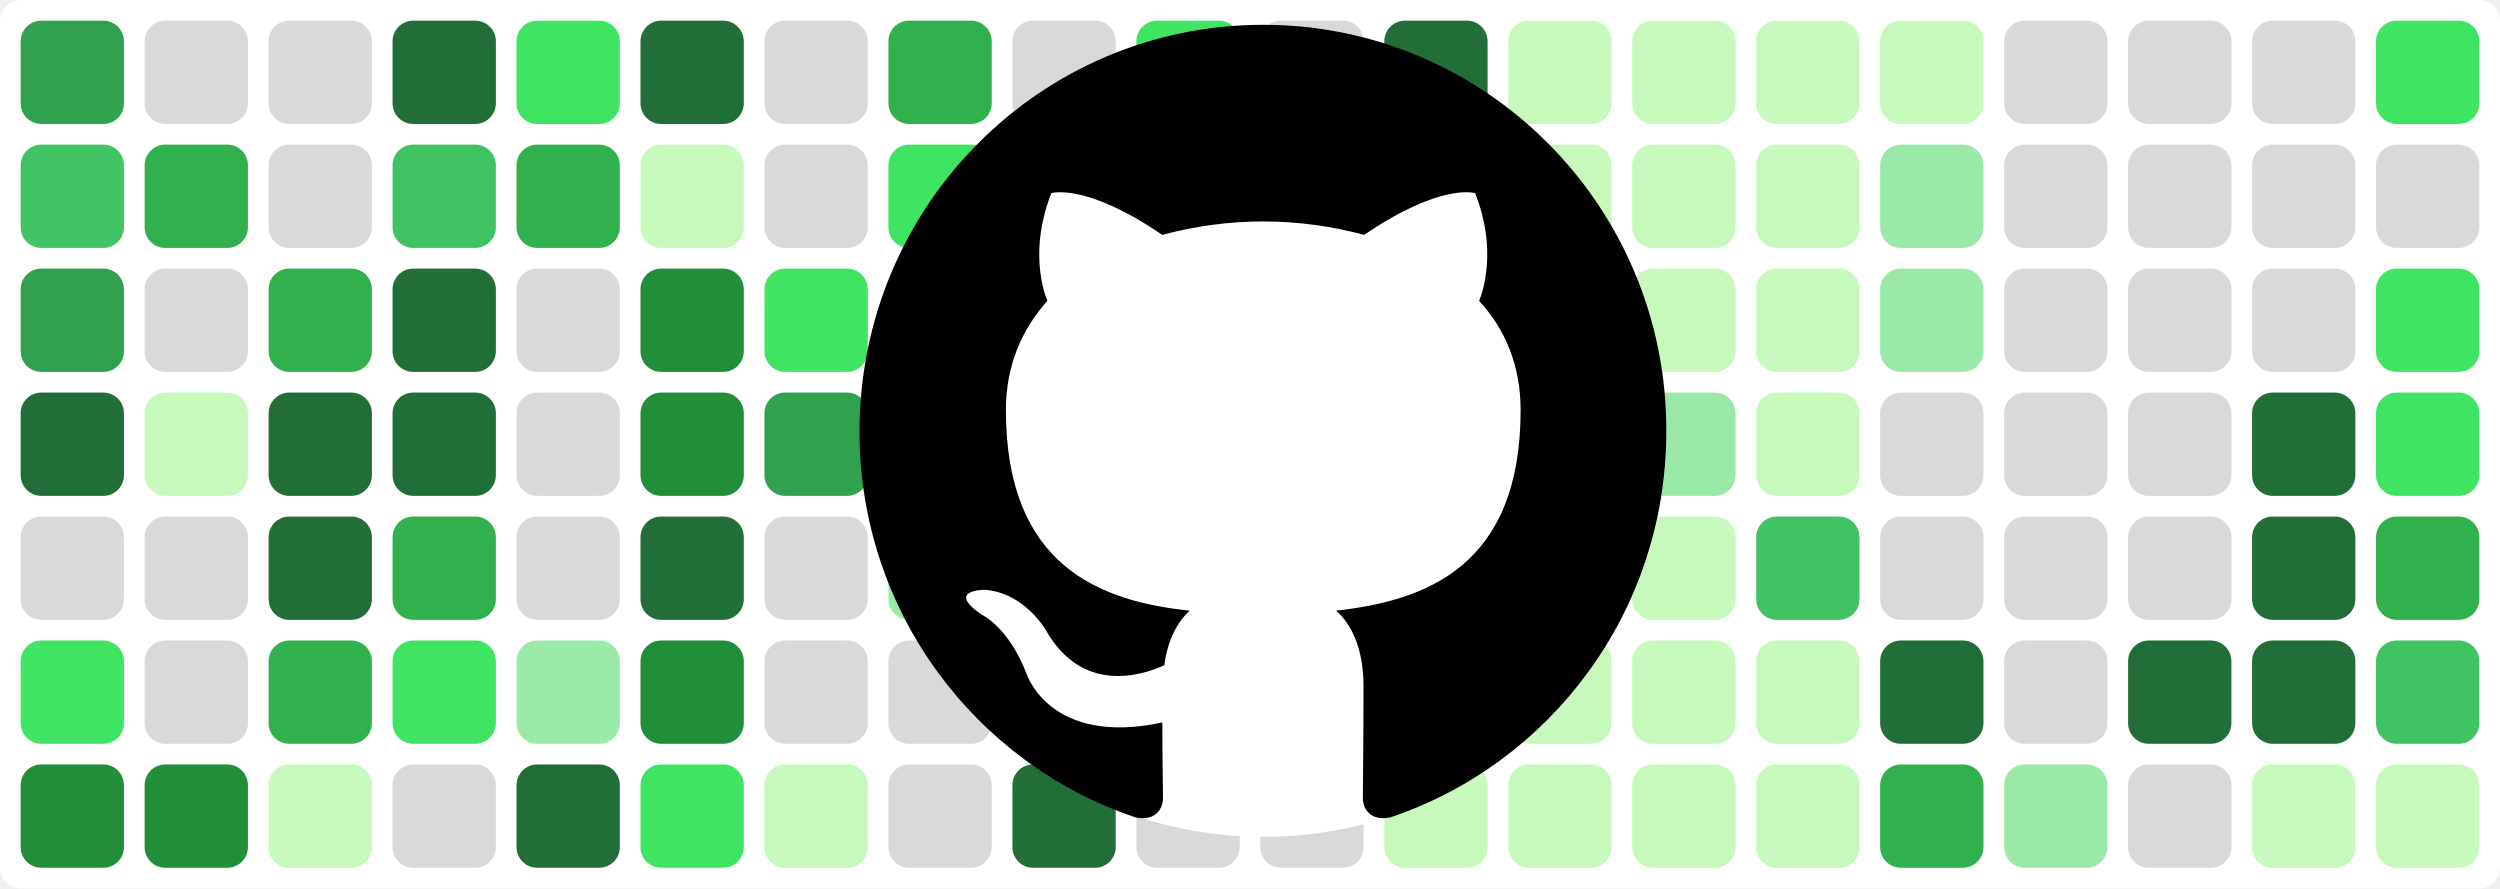
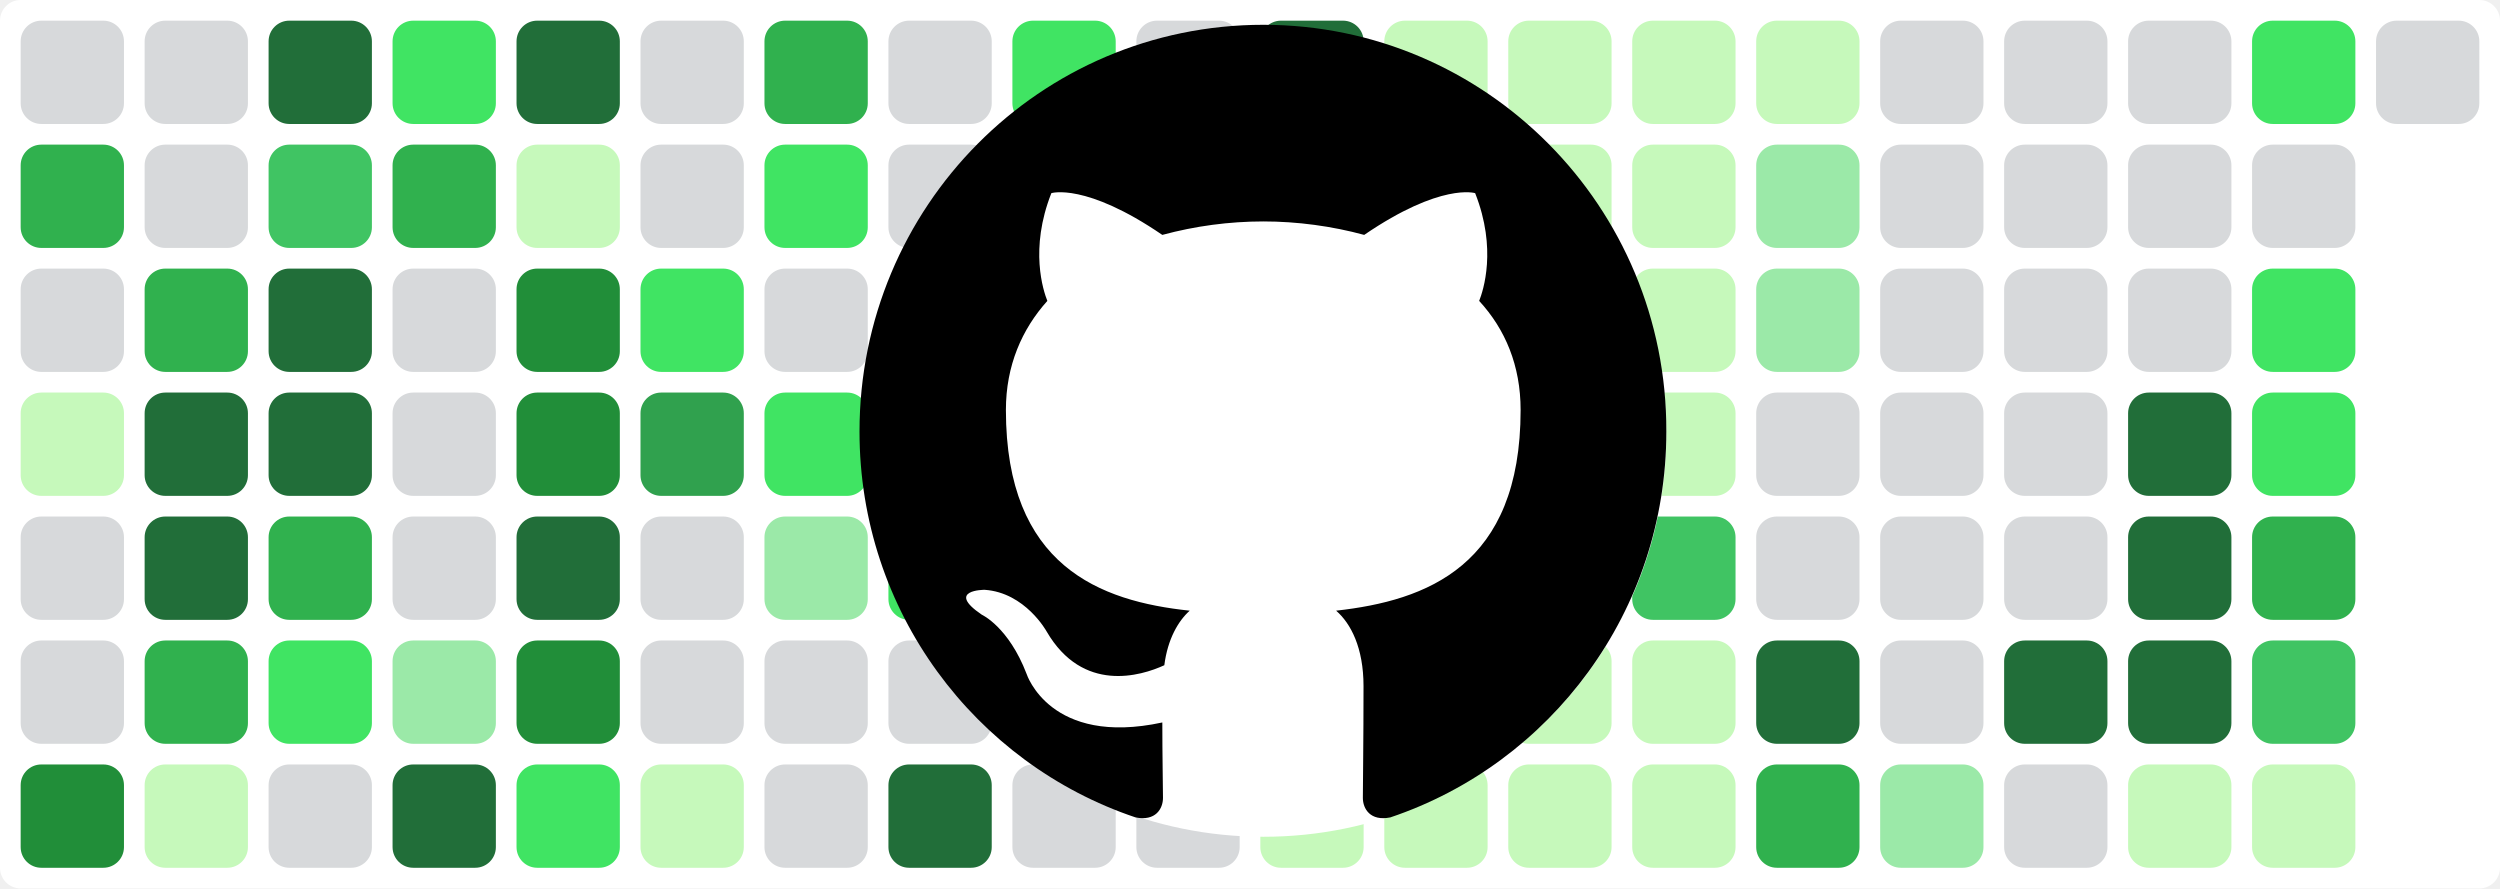
<svg xmlns="http://www.w3.org/2000/svg" baseProfile="tiny" height="100%" version="1.2" viewBox="0,0,242,86" width="100%">
  <defs />
  <rect fill="#ffffff" height="86" rx="2" ry="2" width="242" x="0" y="0" />
-   <rect fill="#30a14e" height="10" rx="2" ry="2" width="10" x="2" y="2" />
-   <rect fill="#40c463" height="10" rx="2" ry="2" width="10" x="2" y="14" />
-   <rect fill="#30a14e" height="10" rx="2" ry="2" width="10" x="2" y="26" />
-   <rect fill="#216e39" height="10" rx="2" ry="2" width="10" x="2" y="38" />
+   <rect fill="#d7d9db" height="10" rx="2" ry="2" width="10" x="2" y="2" />
+   <rect fill="#30b14e" height="10" rx="2" ry="2" width="10" x="2" y="14" />
+   <rect fill="#d7d9db" height="10" rx="2" ry="2" width="10" x="2" y="26" />
+   <rect fill="#c6f9bb" height="10" rx="2" ry="2" width="10" x="2" y="38" />
  <rect fill="#d7d9db" height="10" rx="2" ry="2" width="10" x="2" y="50" />
-   <rect fill="#40e463" height="10" rx="2" ry="2" width="10" x="2" y="62" />
+   <rect fill="#d7d9db" height="10" rx="2" ry="2" width="10" x="2" y="62" />
  <rect fill="#218e39" height="10" rx="2" ry="2" width="10" x="2" y="74" />
  <rect fill="#d7d9db" height="10" rx="2" ry="2" width="10" x="14" y="2" />
-   <rect fill="#30b14e" height="10" rx="2" ry="2" width="10" x="14" y="14" />
-   <rect fill="#d7d9db" height="10" rx="2" ry="2" width="10" x="14" y="26" />
-   <rect fill="#c6f9bb" height="10" rx="2" ry="2" width="10" x="14" y="38" />
-   <rect fill="#d7d9db" height="10" rx="2" ry="2" width="10" x="14" y="50" />
-   <rect fill="#d7d9db" height="10" rx="2" ry="2" width="10" x="14" y="62" />
-   <rect fill="#218e39" height="10" rx="2" ry="2" width="10" x="14" y="74" />
-   <rect fill="#d7d9db" height="10" rx="2" ry="2" width="10" x="26" y="2" />
-   <rect fill="#d7d9db" height="10" rx="2" ry="2" width="10" x="26" y="14" />
-   <rect fill="#30b14e" height="10" rx="2" ry="2" width="10" x="26" y="26" />
+   <rect fill="#d7d9db" height="10" rx="2" ry="2" width="10" x="14" y="14" />
+   <rect fill="#30b14e" height="10" rx="2" ry="2" width="10" x="14" y="26" />
+   <rect fill="#216e39" height="10" rx="2" ry="2" width="10" x="14" y="38" />
+   <rect fill="#216e39" height="10" rx="2" ry="2" width="10" x="14" y="50" />
+   <rect fill="#30b14e" height="10" rx="2" ry="2" width="10" x="14" y="62" />
+   <rect fill="#c6f9bb" height="10" rx="2" ry="2" width="10" x="14" y="74" />
+   <rect fill="#216e39" height="10" rx="2" ry="2" width="10" x="26" y="2" />
+   <rect fill="#40c463" height="10" rx="2" ry="2" width="10" x="26" y="14" />
+   <rect fill="#216e39" height="10" rx="2" ry="2" width="10" x="26" y="26" />
  <rect fill="#216e39" height="10" rx="2" ry="2" width="10" x="26" y="38" />
-   <rect fill="#216e39" height="10" rx="2" ry="2" width="10" x="26" y="50" />
-   <rect fill="#30b14e" height="10" rx="2" ry="2" width="10" x="26" y="62" />
-   <rect fill="#c6f9bb" height="10" rx="2" ry="2" width="10" x="26" y="74" />
-   <rect fill="#216e39" height="10" rx="2" ry="2" width="10" x="38" y="2" />
-   <rect fill="#40c463" height="10" rx="2" ry="2" width="10" x="38" y="14" />
-   <rect fill="#216e39" height="10" rx="2" ry="2" width="10" x="38" y="26" />
-   <rect fill="#216e39" height="10" rx="2" ry="2" width="10" x="38" y="38" />
-   <rect fill="#30b14e" height="10" rx="2" ry="2" width="10" x="38" y="50" />
-   <rect fill="#40e463" height="10" rx="2" ry="2" width="10" x="38" y="62" />
-   <rect fill="#d7d9db" height="10" rx="2" ry="2" width="10" x="38" y="74" />
-   <rect fill="#40e463" height="10" rx="2" ry="2" width="10" x="50" y="2" />
-   <rect fill="#30b14e" height="10" rx="2" ry="2" width="10" x="50" y="14" />
-   <rect fill="#d7d9db" height="10" rx="2" ry="2" width="10" x="50" y="26" />
-   <rect fill="#d7d9db" height="10" rx="2" ry="2" width="10" x="50" y="38" />
-   <rect fill="#d7d9db" height="10" rx="2" ry="2" width="10" x="50" y="50" />
-   <rect fill="#9be9a8" height="10" rx="2" ry="2" width="10" x="50" y="62" />
-   <rect fill="#216e39" height="10" rx="2" ry="2" width="10" x="50" y="74" />
-   <rect fill="#216e39" height="10" rx="2" ry="2" width="10" x="62" y="2" />
-   <rect fill="#c6f9bb" height="10" rx="2" ry="2" width="10" x="62" y="14" />
-   <rect fill="#218e39" height="10" rx="2" ry="2" width="10" x="62" y="26" />
-   <rect fill="#218e39" height="10" rx="2" ry="2" width="10" x="62" y="38" />
-   <rect fill="#216e39" height="10" rx="2" ry="2" width="10" x="62" y="50" />
-   <rect fill="#218e39" height="10" rx="2" ry="2" width="10" x="62" y="62" />
-   <rect fill="#40e463" height="10" rx="2" ry="2" width="10" x="62" y="74" />
-   <rect fill="#d7d9db" height="10" rx="2" ry="2" width="10" x="74" y="2" />
-   <rect fill="#d7d9db" height="10" rx="2" ry="2" width="10" x="74" y="14" />
-   <rect fill="#40e463" height="10" rx="2" ry="2" width="10" x="74" y="26" />
-   <rect fill="#30a14e" height="10" rx="2" ry="2" width="10" x="74" y="38" />
-   <rect fill="#d7d9db" height="10" rx="2" ry="2" width="10" x="74" y="50" />
+   <rect fill="#30b14e" height="10" rx="2" ry="2" width="10" x="26" y="50" />
+   <rect fill="#40e463" height="10" rx="2" ry="2" width="10" x="26" y="62" />
+   <rect fill="#d7d9db" height="10" rx="2" ry="2" width="10" x="26" y="74" />
+   <rect fill="#40e463" height="10" rx="2" ry="2" width="10" x="38" y="2" />
+   <rect fill="#30b14e" height="10" rx="2" ry="2" width="10" x="38" y="14" />
+   <rect fill="#d7d9db" height="10" rx="2" ry="2" width="10" x="38" y="26" />
+   <rect fill="#d7d9db" height="10" rx="2" ry="2" width="10" x="38" y="38" />
+   <rect fill="#d7d9db" height="10" rx="2" ry="2" width="10" x="38" y="50" />
+   <rect fill="#9be9a8" height="10" rx="2" ry="2" width="10" x="38" y="62" />
+   <rect fill="#216e39" height="10" rx="2" ry="2" width="10" x="38" y="74" />
+   <rect fill="#216e39" height="10" rx="2" ry="2" width="10" x="50" y="2" />
+   <rect fill="#c6f9bb" height="10" rx="2" ry="2" width="10" x="50" y="14" />
+   <rect fill="#218e39" height="10" rx="2" ry="2" width="10" x="50" y="26" />
+   <rect fill="#218e39" height="10" rx="2" ry="2" width="10" x="50" y="38" />
+   <rect fill="#216e39" height="10" rx="2" ry="2" width="10" x="50" y="50" />
+   <rect fill="#218e39" height="10" rx="2" ry="2" width="10" x="50" y="62" />
+   <rect fill="#40e463" height="10" rx="2" ry="2" width="10" x="50" y="74" />
+   <rect fill="#d7d9db" height="10" rx="2" ry="2" width="10" x="62" y="2" />
+   <rect fill="#d7d9db" height="10" rx="2" ry="2" width="10" x="62" y="14" />
+   <rect fill="#40e463" height="10" rx="2" ry="2" width="10" x="62" y="26" />
+   <rect fill="#30a14e" height="10" rx="2" ry="2" width="10" x="62" y="38" />
+   <rect fill="#d7d9db" height="10" rx="2" ry="2" width="10" x="62" y="50" />
+   <rect fill="#d7d9db" height="10" rx="2" ry="2" width="10" x="62" y="62" />
+   <rect fill="#c6f9bb" height="10" rx="2" ry="2" width="10" x="62" y="74" />
+   <rect fill="#30b14e" height="10" rx="2" ry="2" width="10" x="74" y="2" />
+   <rect fill="#40e463" height="10" rx="2" ry="2" width="10" x="74" y="14" />
+   <rect fill="#d7d9db" height="10" rx="2" ry="2" width="10" x="74" y="26" />
+   <rect fill="#40e463" height="10" rx="2" ry="2" width="10" x="74" y="38" />
+   <rect fill="#9be9a8" height="10" rx="2" ry="2" width="10" x="74" y="50" />
  <rect fill="#d7d9db" height="10" rx="2" ry="2" width="10" x="74" y="62" />
-   <rect fill="#c6f9bb" height="10" rx="2" ry="2" width="10" x="74" y="74" />
-   <rect fill="#30b14e" height="10" rx="2" ry="2" width="10" x="86" y="2" />
-   <rect fill="#40e463" height="10" rx="2" ry="2" width="10" x="86" y="14" />
-   <rect fill="#d7d9db" height="10" rx="2" ry="2" width="10" x="86" y="26" />
-   <rect fill="#40e463" height="10" rx="2" ry="2" width="10" x="86" y="38" />
-   <rect fill="#9be9a8" height="10" rx="2" ry="2" width="10" x="86" y="50" />
+   <rect fill="#d7d9db" height="10" rx="2" ry="2" width="10" x="74" y="74" />
+   <rect fill="#d7d9db" height="10" rx="2" ry="2" width="10" x="86" y="2" />
+   <rect fill="#d7d9db" height="10" rx="2" ry="2" width="10" x="86" y="14" />
+   <rect fill="#c6f9bb" height="10" rx="2" ry="2" width="10" x="86" y="26" />
+   <rect fill="#216e39" height="10" rx="2" ry="2" width="10" x="86" y="38" />
+   <rect fill="#40e463" height="10" rx="2" ry="2" width="10" x="86" y="50" />
  <rect fill="#d7d9db" height="10" rx="2" ry="2" width="10" x="86" y="62" />
-   <rect fill="#d7d9db" height="10" rx="2" ry="2" width="10" x="86" y="74" />
-   <rect fill="#d7d9db" height="10" rx="2" ry="2" width="10" x="98" y="2" />
-   <rect fill="#d7d9db" height="10" rx="2" ry="2" width="10" x="98" y="14" />
-   <rect fill="#c6f9bb" height="10" rx="2" ry="2" width="10" x="98" y="26" />
-   <rect fill="#216e39" height="10" rx="2" ry="2" width="10" x="98" y="38" />
-   <rect fill="#40e463" height="10" rx="2" ry="2" width="10" x="98" y="50" />
+   <rect fill="#216e39" height="10" rx="2" ry="2" width="10" x="86" y="74" />
+   <rect fill="#40e463" height="10" rx="2" ry="2" width="10" x="98" y="2" />
+   <rect fill="#9be9a8" height="10" rx="2" ry="2" width="10" x="98" y="14" />
+   <rect fill="#d7d9db" height="10" rx="2" ry="2" width="10" x="98" y="26" />
+   <rect fill="#40c463" height="10" rx="2" ry="2" width="10" x="98" y="38" />
+   <rect fill="#d7d9db" height="10" rx="2" ry="2" width="10" x="98" y="50" />
  <rect fill="#d7d9db" height="10" rx="2" ry="2" width="10" x="98" y="62" />
-   <rect fill="#216e39" height="10" rx="2" ry="2" width="10" x="98" y="74" />
-   <rect fill="#40e463" height="10" rx="2" ry="2" width="10" x="110" y="2" />
-   <rect fill="#9be9a8" height="10" rx="2" ry="2" width="10" x="110" y="14" />
-   <rect fill="#d7d9db" height="10" rx="2" ry="2" width="10" x="110" y="26" />
-   <rect fill="#40c463" height="10" rx="2" ry="2" width="10" x="110" y="38" />
-   <rect fill="#d7d9db" height="10" rx="2" ry="2" width="10" x="110" y="50" />
+   <rect fill="#d7d9db" height="10" rx="2" ry="2" width="10" x="98" y="74" />
+   <rect fill="#d7d9db" height="10" rx="2" ry="2" width="10" x="110" y="2" />
+   <rect fill="#d7d9db" height="10" rx="2" ry="2" width="10" x="110" y="14" />
+   <rect fill="#216e39" height="10" rx="2" ry="2" width="10" x="110" y="26" />
+   <rect fill="#216e39" height="10" rx="2" ry="2" width="10" x="110" y="38" />
+   <rect fill="#216e39" height="10" rx="2" ry="2" width="10" x="110" y="50" />
  <rect fill="#d7d9db" height="10" rx="2" ry="2" width="10" x="110" y="62" />
  <rect fill="#d7d9db" height="10" rx="2" ry="2" width="10" x="110" y="74" />
-   <rect fill="#d7d9db" height="10" rx="2" ry="2" width="10" x="122" y="2" />
-   <rect fill="#d7d9db" height="10" rx="2" ry="2" width="10" x="122" y="14" />
-   <rect fill="#216e39" height="10" rx="2" ry="2" width="10" x="122" y="26" />
+   <rect fill="#216e39" height="10" rx="2" ry="2" width="10" x="122" y="2" />
+   <rect fill="#40e463" height="10" rx="2" ry="2" width="10" x="122" y="14" />
+   <rect fill="#40e463" height="10" rx="2" ry="2" width="10" x="122" y="26" />
  <rect fill="#216e39" height="10" rx="2" ry="2" width="10" x="122" y="38" />
  <rect fill="#216e39" height="10" rx="2" ry="2" width="10" x="122" y="50" />
-   <rect fill="#d7d9db" height="10" rx="2" ry="2" width="10" x="122" y="62" />
-   <rect fill="#d7d9db" height="10" rx="2" ry="2" width="10" x="122" y="74" />
-   <rect fill="#216e39" height="10" rx="2" ry="2" width="10" x="134" y="2" />
-   <rect fill="#40e463" height="10" rx="2" ry="2" width="10" x="134" y="14" />
-   <rect fill="#40e463" height="10" rx="2" ry="2" width="10" x="134" y="26" />
-   <rect fill="#216e39" height="10" rx="2" ry="2" width="10" x="134" y="38" />
-   <rect fill="#216e39" height="10" rx="2" ry="2" width="10" x="134" y="50" />
+   <rect fill="#c6f9bb" height="10" rx="2" ry="2" width="10" x="122" y="62" />
+   <rect fill="#c6f9bb" height="10" rx="2" ry="2" width="10" x="122" y="74" />
+   <rect fill="#c6f9bb" height="10" rx="2" ry="2" width="10" x="134" y="2" />
+   <rect fill="#c6f9bb" height="10" rx="2" ry="2" width="10" x="134" y="14" />
+   <rect fill="#c6f9bb" height="10" rx="2" ry="2" width="10" x="134" y="26" />
+   <rect fill="#40c463" height="10" rx="2" ry="2" width="10" x="134" y="38" />
+   <rect fill="#9be9a8" height="10" rx="2" ry="2" width="10" x="134" y="50" />
  <rect fill="#c6f9bb" height="10" rx="2" ry="2" width="10" x="134" y="62" />
  <rect fill="#c6f9bb" height="10" rx="2" ry="2" width="10" x="134" y="74" />
  <rect fill="#c6f9bb" height="10" rx="2" ry="2" width="10" x="146" y="2" />
  <rect fill="#c6f9bb" height="10" rx="2" ry="2" width="10" x="146" y="14" />
  <rect fill="#c6f9bb" height="10" rx="2" ry="2" width="10" x="146" y="26" />
-   <rect fill="#40c463" height="10" rx="2" ry="2" width="10" x="146" y="38" />
-   <rect fill="#9be9a8" height="10" rx="2" ry="2" width="10" x="146" y="50" />
+   <rect fill="#9be9a8" height="10" rx="2" ry="2" width="10" x="146" y="38" />
+   <rect fill="#c6f9bb" height="10" rx="2" ry="2" width="10" x="146" y="50" />
  <rect fill="#c6f9bb" height="10" rx="2" ry="2" width="10" x="146" y="62" />
  <rect fill="#c6f9bb" height="10" rx="2" ry="2" width="10" x="146" y="74" />
  <rect fill="#c6f9bb" height="10" rx="2" ry="2" width="10" x="158" y="2" />
  <rect fill="#c6f9bb" height="10" rx="2" ry="2" width="10" x="158" y="14" />
  <rect fill="#c6f9bb" height="10" rx="2" ry="2" width="10" x="158" y="26" />
-   <rect fill="#9be9a8" height="10" rx="2" ry="2" width="10" x="158" y="38" />
-   <rect fill="#c6f9bb" height="10" rx="2" ry="2" width="10" x="158" y="50" />
+   <rect fill="#c6f9bb" height="10" rx="2" ry="2" width="10" x="158" y="38" />
+   <rect fill="#40c463" height="10" rx="2" ry="2" width="10" x="158" y="50" />
  <rect fill="#c6f9bb" height="10" rx="2" ry="2" width="10" x="158" y="62" />
  <rect fill="#c6f9bb" height="10" rx="2" ry="2" width="10" x="158" y="74" />
  <rect fill="#c6f9bb" height="10" rx="2" ry="2" width="10" x="170" y="2" />
-   <rect fill="#c6f9bb" height="10" rx="2" ry="2" width="10" x="170" y="14" />
-   <rect fill="#c6f9bb" height="10" rx="2" ry="2" width="10" x="170" y="26" />
-   <rect fill="#c6f9bb" height="10" rx="2" ry="2" width="10" x="170" y="38" />
-   <rect fill="#40c463" height="10" rx="2" ry="2" width="10" x="170" y="50" />
-   <rect fill="#c6f9bb" height="10" rx="2" ry="2" width="10" x="170" y="62" />
-   <rect fill="#c6f9bb" height="10" rx="2" ry="2" width="10" x="170" y="74" />
-   <rect fill="#c6f9bb" height="10" rx="2" ry="2" width="10" x="182" y="2" />
-   <rect fill="#9be9a8" height="10" rx="2" ry="2" width="10" x="182" y="14" />
-   <rect fill="#9be9a8" height="10" rx="2" ry="2" width="10" x="182" y="26" />
+   <rect fill="#9be9a8" height="10" rx="2" ry="2" width="10" x="170" y="14" />
+   <rect fill="#9be9a8" height="10" rx="2" ry="2" width="10" x="170" y="26" />
+   <rect fill="#d7d9db" height="10" rx="2" ry="2" width="10" x="170" y="38" />
+   <rect fill="#d7d9db" height="10" rx="2" ry="2" width="10" x="170" y="50" />
+   <rect fill="#216e39" height="10" rx="2" ry="2" width="10" x="170" y="62" />
+   <rect fill="#30b14e" height="10" rx="2" ry="2" width="10" x="170" y="74" />
+   <rect fill="#d7d9db" height="10" rx="2" ry="2" width="10" x="182" y="2" />
+   <rect fill="#d7d9db" height="10" rx="2" ry="2" width="10" x="182" y="14" />
+   <rect fill="#d7d9db" height="10" rx="2" ry="2" width="10" x="182" y="26" />
  <rect fill="#d7d9db" height="10" rx="2" ry="2" width="10" x="182" y="38" />
  <rect fill="#d7d9db" height="10" rx="2" ry="2" width="10" x="182" y="50" />
-   <rect fill="#216e39" height="10" rx="2" ry="2" width="10" x="182" y="62" />
-   <rect fill="#30b14e" height="10" rx="2" ry="2" width="10" x="182" y="74" />
+   <rect fill="#d7d9db" height="10" rx="2" ry="2" width="10" x="182" y="62" />
+   <rect fill="#9be9a8" height="10" rx="2" ry="2" width="10" x="182" y="74" />
  <rect fill="#d7d9db" height="10" rx="2" ry="2" width="10" x="194" y="2" />
  <rect fill="#d7d9db" height="10" rx="2" ry="2" width="10" x="194" y="14" />
  <rect fill="#d7d9db" height="10" rx="2" ry="2" width="10" x="194" y="26" />
  <rect fill="#d7d9db" height="10" rx="2" ry="2" width="10" x="194" y="38" />
  <rect fill="#d7d9db" height="10" rx="2" ry="2" width="10" x="194" y="50" />
-   <rect fill="#d7d9db" height="10" rx="2" ry="2" width="10" x="194" y="62" />
-   <rect fill="#9be9a8" height="10" rx="2" ry="2" width="10" x="194" y="74" />
+   <rect fill="#216e39" height="10" rx="2" ry="2" width="10" x="194" y="62" />
+   <rect fill="#d7d9db" height="10" rx="2" ry="2" width="10" x="194" y="74" />
  <rect fill="#d7d9db" height="10" rx="2" ry="2" width="10" x="206" y="2" />
  <rect fill="#d7d9db" height="10" rx="2" ry="2" width="10" x="206" y="14" />
  <rect fill="#d7d9db" height="10" rx="2" ry="2" width="10" x="206" y="26" />
-   <rect fill="#d7d9db" height="10" rx="2" ry="2" width="10" x="206" y="38" />
-   <rect fill="#d7d9db" height="10" rx="2" ry="2" width="10" x="206" y="50" />
+   <rect fill="#216e39" height="10" rx="2" ry="2" width="10" x="206" y="38" />
+   <rect fill="#216e39" height="10" rx="2" ry="2" width="10" x="206" y="50" />
  <rect fill="#216e39" height="10" rx="2" ry="2" width="10" x="206" y="62" />
-   <rect fill="#d7d9db" height="10" rx="2" ry="2" width="10" x="206" y="74" />
-   <rect fill="#d7d9db" height="10" rx="2" ry="2" width="10" x="218" y="2" />
+   <rect fill="#c6f9bb" height="10" rx="2" ry="2" width="10" x="206" y="74" />
+   <rect fill="#40e463" height="10" rx="2" ry="2" width="10" x="218" y="2" />
  <rect fill="#d7d9db" height="10" rx="2" ry="2" width="10" x="218" y="14" />
-   <rect fill="#d7d9db" height="10" rx="2" ry="2" width="10" x="218" y="26" />
-   <rect fill="#216e39" height="10" rx="2" ry="2" width="10" x="218" y="38" />
-   <rect fill="#216e39" height="10" rx="2" ry="2" width="10" x="218" y="50" />
-   <rect fill="#216e39" height="10" rx="2" ry="2" width="10" x="218" y="62" />
+   <rect fill="#40e463" height="10" rx="2" ry="2" width="10" x="218" y="26" />
+   <rect fill="#40e463" height="10" rx="2" ry="2" width="10" x="218" y="38" />
+   <rect fill="#30b14e" height="10" rx="2" ry="2" width="10" x="218" y="50" />
+   <rect fill="#40c463" height="10" rx="2" ry="2" width="10" x="218" y="62" />
  <rect fill="#c6f9bb" height="10" rx="2" ry="2" width="10" x="218" y="74" />
-   <rect fill="#40e463" height="10" rx="2" ry="2" width="10" x="230" y="2" />
-   <rect fill="#d7d9db" height="10" rx="2" ry="2" width="10" x="230" y="14" />
-   <rect fill="#40e463" height="10" rx="2" ry="2" width="10" x="230" y="26" />
-   <rect fill="#40e463" height="10" rx="2" ry="2" width="10" x="230" y="38" />
-   <rect fill="#30b14e" height="10" rx="2" ry="2" width="10" x="230" y="50" />
-   <rect fill="#40c463" height="10" rx="2" ry="2" width="10" x="230" y="62" />
-   <rect fill="#c6f9bb" height="10" rx="2" ry="2" width="10" x="230" y="74" />
+   <rect fill="#d7d9db" height="10" rx="2" ry="2" width="10" x="230" y="2" />
  <circle cx="122.3" cy="42" fill="#ffffff" r="39" />
  <path fill-rule="evenodd" clip-rule="evenodd" transform="scale(0.8, 0.8) translate(104, 3)" d="M48.854 0C21.839 0 0 22 0 49.217c0 21.756 13.993 40.172 33.405 46.69 2.427.49 3.316-1.059 3.316-2.362 0-1.141-.08-5.052-.08-9.127-13.59 2.934-16.42-5.867-16.42-5.867-2.184-5.704-5.42-7.17-5.42-7.17-4.448-3.015.324-3.015.324-3.015 4.934.326 7.523 5.052 7.523 5.052 4.367 7.496 11.404 5.378 14.235 4.074.404-3.178 1.699-5.378 3.074-6.6-10.839-1.141-22.243-5.378-22.243-24.283 0-5.378 1.94-9.778 5.014-13.2-.485-1.222-2.184-6.275.486-13.038 0 0 4.125-1.304 13.426 5.052a46.97 46.97 0 0 1 12.214-1.63c4.125 0 8.33.571 12.213 1.63 9.302-6.356 13.427-5.052 13.427-5.052 2.67 6.763.97 11.816.485 13.038 3.155 3.422 5.015 7.822 5.015 13.2 0 18.905-11.404 23.06-22.324 24.283 1.78 1.548 3.316 4.481 3.316 9.126 0 6.6-.08 11.897-.08 13.526 0 1.304.89 2.853 3.316 2.364 19.412-6.52 33.405-24.935 33.405-46.691C97.707 22 75.788 0 48.854 0z" fill="#000000" />
</svg>
